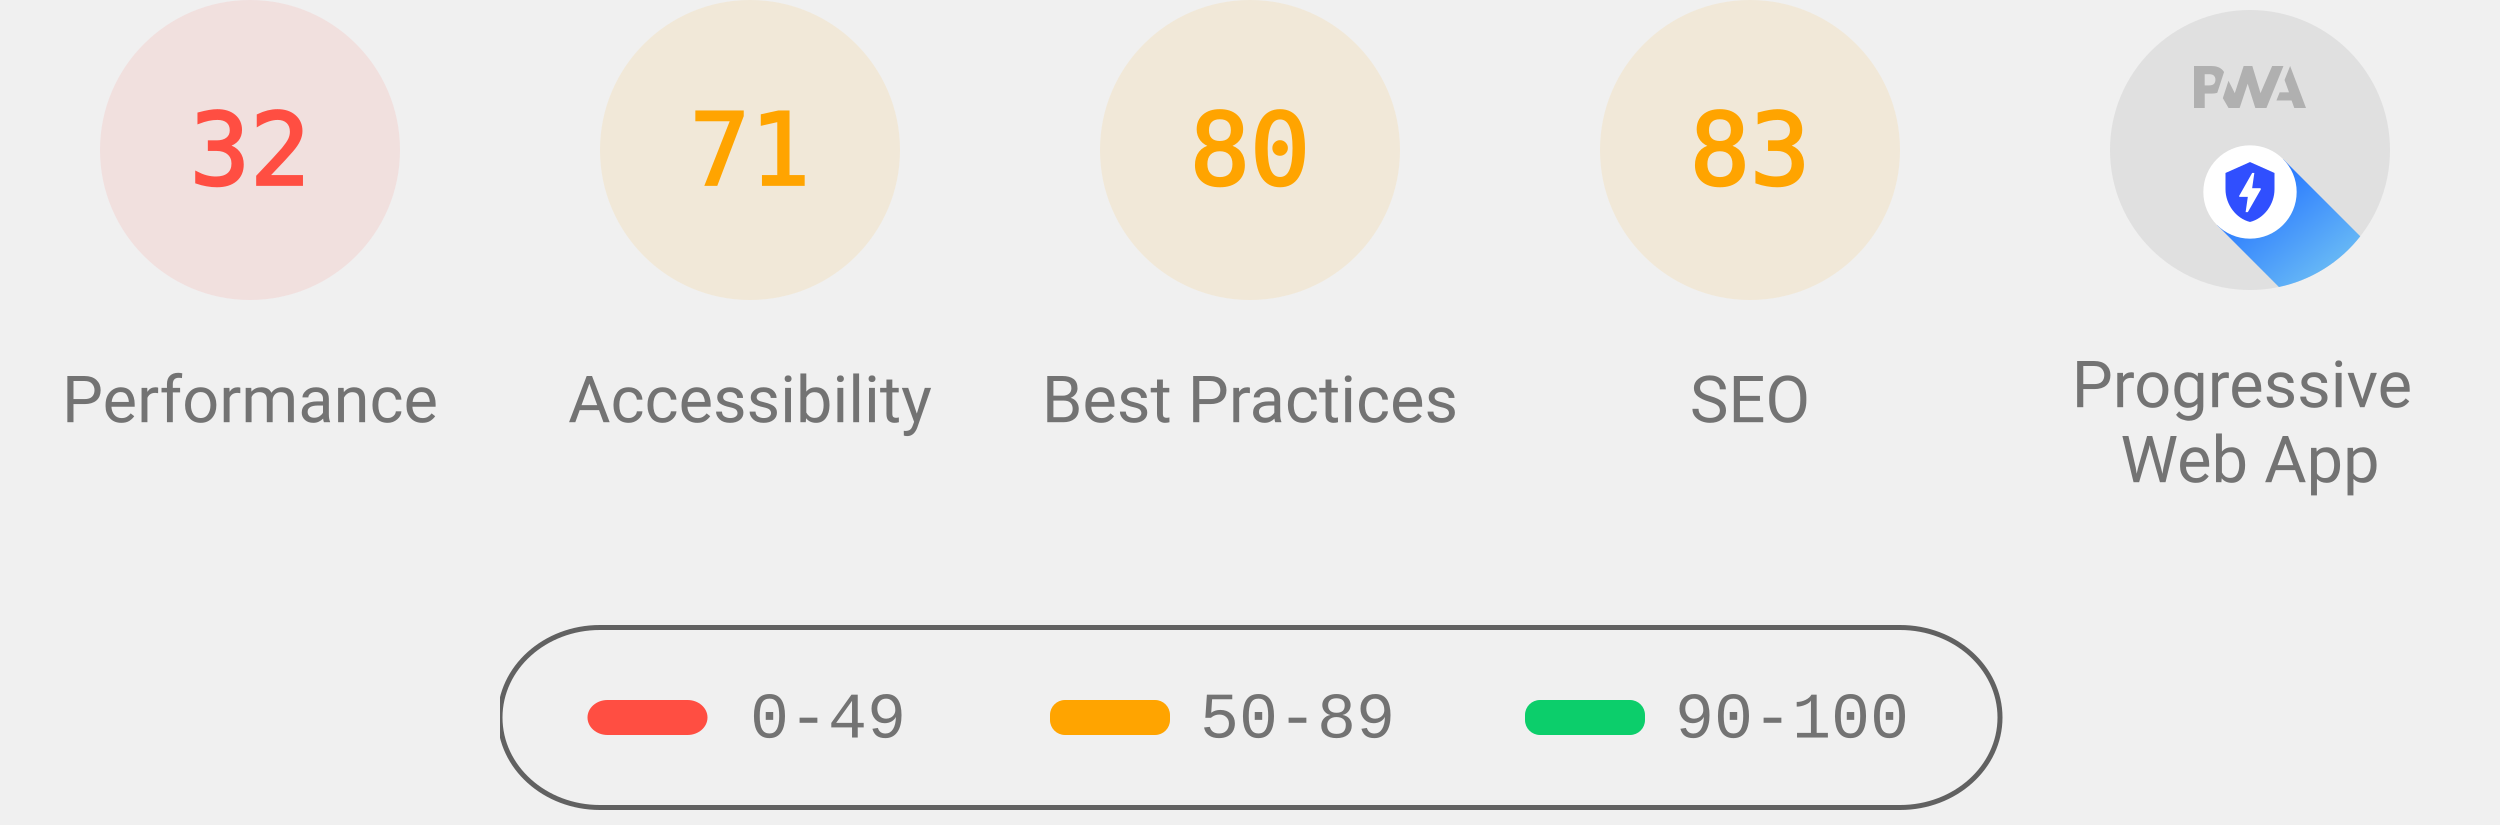
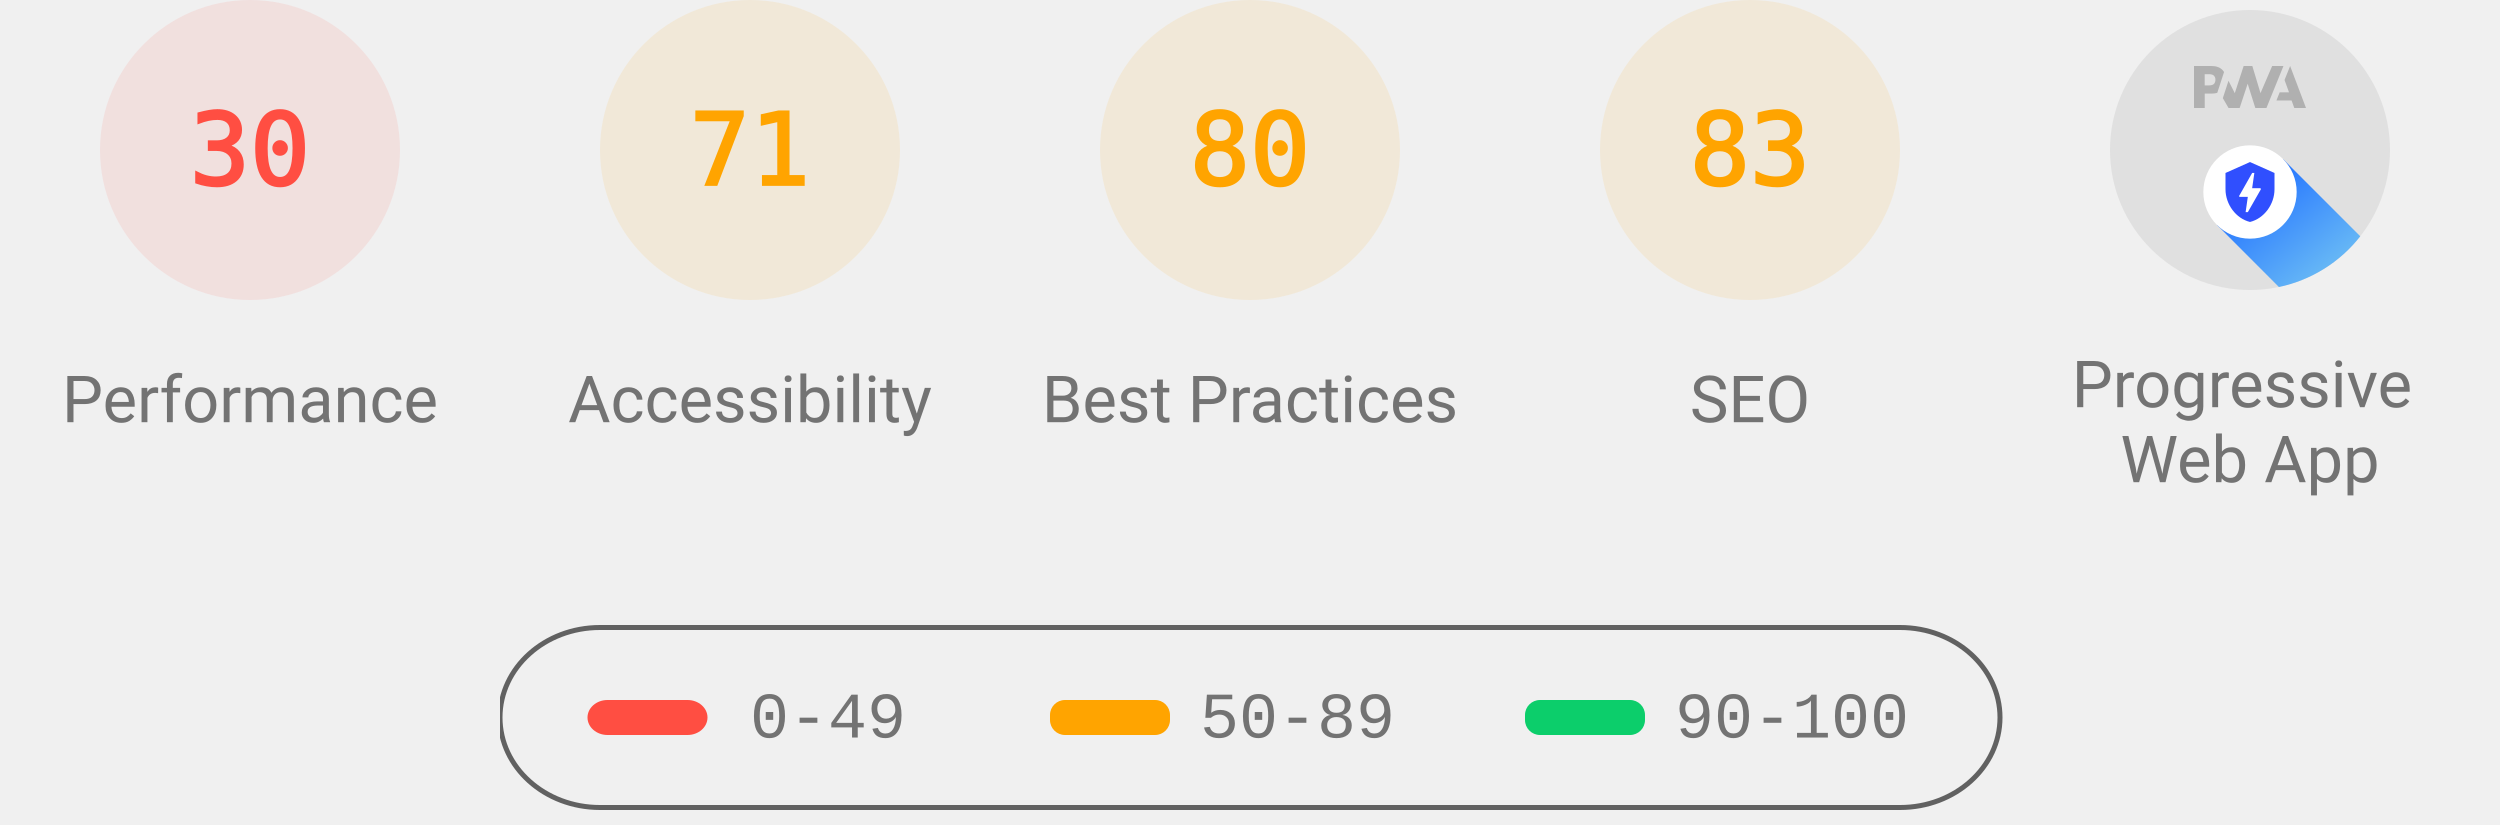
<svg xmlns="http://www.w3.org/2000/svg" class="theme--agnostic" fill="none" width="1000" height="330">
  <style>
			.gauge-base {
				opacity: 0.1
			}

			.gauge-arc {
				fill: none;
				animation-delay: 250ms;
				stroke-linecap: round;
				transform: rotate(-90deg);
				transform-origin: 100px 60px;
				animation: load-gauge 1s ease forwards
			}

			.guage-text {
				font-size: 40px;
				font-family: monospace;
				text-align: center
			}

			.guage-red {
				color: #ff4e42;
				fill: #ff4e42;
				stroke: #ff4e42
			}
			.guage-orange {
				color: #ffa400;
				fill: #ffa400;
				stroke: #ffa400
			}
			.guage-green {
				color: #0cce6b;
				fill: #0cce6b;
				stroke: #0cce6b
			}
			.theme--agnostic .guage-undefined {
				color: #5c5c5c;
				fill: #5c5c5c;
				stroke: #5c5c5c
			}
			.theme--light .guage-undefined {
				color: #1e1e1e;
				fill: #1e1e1e;
				stroke: #1e1e1e
			}
			.theme--dark .guage-undefined {
				color: #f5f5f5;
				fill: #f5f5f5;
				stroke: #f5f5f5
			}

			.guage-title {
				stroke: none;
				font-size: 26px;
				line-height: 26px;
				font-family: Roboto, Halvetica, Arial, sans-serif
			}
			.metric.guage-title {
				font-family: 'Courier New', Courier, monospace
			}
			.theme--agnostic .guage-title {
				color: #737373;
				fill: #737373
			}
			.theme--light .guage-title {
				color: #212121;
				fill: #212121
			}
			.theme--dark .guage-title {
				color: #f5f5f5;
				fill: #f5f5f5
			}

			@keyframes load-gauge {
				from {
					stroke-dasharray: 0 352.858
				}
			}
			.lh-gauge--pwa__disc {
				fill: #e0e0e0
			}
			.lh-gauge--pwa__logo {
				position: relative;
				fill: #b0b0b0
			}
			.lh-gauge--pwa__invisible {
				display: none
			}
			.lh-gauge--pwa__visible {
				display: inline
			}
			.guage-invisible {
				display: none
			}
			.lh-gauge--pwa__logo--primary-color {
				fill: #304ffe
			}
			.theme--agnostic .lh-gauge--pwa__logo--secondary-color {
				fill: #787878
			}
			.theme--light .lh-gauge--pwa__logo--secondary-color {
				fill: #3d3d3d
			}
			.theme--dark .lh-gauge--pwa__logo--secondary-color {
				fill: #d8b6b6
			}
			.theme--light #svg_2 {
				stroke: #00000022
			}
			.theme--agnostic #svg_2 {
				stroke: #616161
			}
			.theme--light #svg_2 {
				stroke: #00000022
			}
			.theme--dark #svg_2 {
				stroke: #f5f5f566
			}
		</style>
  <svg class="guage-div guage-perf guage-red" viewBox="0 0 200 200" width="200" height="200" x="0" y="0">
    <circle class="gauge-base" r="56" cx="100" cy="60" stroke-width="8" />
-     <circle class="gauge-arc guage-arc-1" r="56" cx="100" cy="60" stroke-width="8" style="stroke-dasharray: 112.595, 351.858;" />
-     <text class="guage-text" x="100px" y="60px" alignment-baseline="central" dominant-baseline="central" text-anchor="middle">32</text>
+     <circle class="gauge-arc guage-arc-1" r="56" cx="100" cy="60" stroke-width="8" style="stroke-dasharray: 105.557, 351.858;" />
+     <text class="guage-text" x="100px" y="60px" alignment-baseline="central" dominant-baseline="central" text-anchor="middle">30</text>
    <text class="guage-title" x="100px" y="160px" alignment-baseline="central" dominant-baseline="central" text-anchor="middle">Performance</text>
  </svg>
  <svg class="guage-div guage-acc guage-orange" viewBox="0 0 200 200" width="200" height="200" x="200" y="0">
    <circle class="gauge-base" r="56" cx="100" cy="60" stroke-width="8" />
    <circle class="gauge-arc guage-arc-2" r="56" cx="100" cy="60" stroke-width="8" style="stroke-dasharray: 249.819, 351.858;" />
    <text class="guage-text" x="100px" y="60px" alignment-baseline="central" dominant-baseline="central" text-anchor="middle">71</text>
    <text class="guage-title" x="100px" y="160px" alignment-baseline="central" dominant-baseline="central" text-anchor="middle">Accessibility</text>
  </svg>
  <svg class="guage-div guage-best guage-orange" viewBox="0 0 200 200" width="200" height="200" x="400" y="0">
    <circle class="gauge-base" r="56" cx="100" cy="60" stroke-width="8" />
    <circle class="gauge-arc guage-arc-3" r="56" cx="100" cy="60" stroke-width="8" style="stroke-dasharray: 281.486, 351.858;" />
    <text class="guage-text" x="100px" y="60px" alignment-baseline="central" dominant-baseline="central" text-anchor="middle">80</text>
    <text class="guage-title" x="100px" y="160px" alignment-baseline="central" dominant-baseline="central" text-anchor="middle">Best Practices</text>
  </svg>
  <svg class="guage-div guage-seo guage-orange" viewBox="0 0 200 200" width="200" height="200" x="600" y="0">
    <circle class="gauge-base" r="56" cx="100" cy="60" stroke-width="8" />
    <circle class="gauge-arc guage-arc-4" r="56" cx="100" cy="60" stroke-width="8" style="stroke-dasharray: 292.042, 351.858;" />
    <text class="guage-text" x="100px" y="60px" alignment-baseline="central" dominant-baseline="central" text-anchor="middle">83</text>
    <text class="guage-title" x="100px" y="160px" alignment-baseline="central" dominant-baseline="central" text-anchor="middle">SEO</text>
  </svg>
  <svg class="guage-div guage-pwa " viewBox="0 0 200 200" width="200" height="200" x="800" y="0">
    <svg viewBox="0 0 60 60" width="112" height="112" x="44" y="4">
      <defs>
        <linearGradient id="lh-gauge--pwa__check-circle__gradient-0" x1="50%" y1="0%" x2="50%" y2="100%">
          <stop stop-color="#00C852" offset="0%" />
          <stop stop-color="#009688" offset="100%" />
        </linearGradient>
        <linearGradient id="lh-gauge--pwa__installable__shadow-gradient-0" x1="76.056%" x2="24.111%" y1="82.995%" y2="24.735%">
          <stop stop-color="#A5D6A7" offset="0%" />
          <stop stop-color="#80CBC4" offset="100%" />
        </linearGradient>
        <linearGradient id="lh-gauge--pwa__fast-reliable__shadow-gradient-0" x1="76.056%" y1="82.995%" x2="25.678%" y2="26.493%">
          <stop stop-color="#64B5F6" offset="0%" />
          <stop stop-color="#2979FF" offset="100%" />
        </linearGradient>
        <g id="lh-gauge--pwa__fast-reliable-badge-0">
          <circle fill="#FFFFFF" cx="10" cy="10" r="10" />
          <path fill="#304FFE" d="M10 3.58l5.25 2.34v3.5c0 3.23-2.24 6.26-5.25 7-3.01-.74-5.25-3.77-5.25-7v-3.5L10 3.58zm-.47 10.74l2.76-4.83.03-.07c.04-.08 0-.24-.22-.24h-1.64l.47-3.26h-.47l-2.7 4.77c-.02.01.05-.1-.04.05-.09.16-.1.31.18.31h1.63l-.47 3.27h.47z" />
        </g>
        <g id="lh-gauge--pwa__installable-badge-0">
          <circle fill="#FFFFFF" cx="10" cy="10" r="10" />
          <path fill="#009688" d="M10 4.167A5.835 5.835 0 0 0 4.167 10 5.835 5.835 0 0 0 10 15.833 5.835 5.835 0 0 0 15.833 10 5.835 5.835 0 0 0 10 4.167zm2.917 6.416h-2.334v2.334H9.417v-2.334H7.083V9.417h2.334V7.083h1.166v2.334h2.334v1.166z" />
        </g>
      </defs>
      <g stroke="none" fill-rule="nonzero">
        <circle class="lh-gauge--pwa__disc" cx="30" cy="30" r="30" />
        <g class="lh-gauge--pwa__logo">
          <path d="M35.66 19.39l.7-1.75h2L37.4 15 38.6 12l3.4 9h-2.51l-.58-1.61z" />
          <path d="M33.52 21l3.65-9h-2.42l-2.5 5.82L30.5 12h-1.86l-1.9 5.82-1.35-2.65-1.21 3.72L25.4 21h2.38l1.72-5.2 1.64 5.2z" />
          <path fill-rule="nonzero" d="M20.3 17.91h1.48c.45 0 .85-.05 1.2-.15l.39-1.18 1.07-3.3a2.64 2.64 0 0 0-.28-.37c-.55-.6-1.36-.91-2.42-.91H18v9h2.3V17.9zm1.96-3.84c.22.22.33.5.33.87 0 .36-.1.65-.29.87-.2.23-.59.35-1.15.35h-.86v-2.41h.87c.52 0 .89.1 1.1.32z" />
        </g>
        <rect class="lh-gauge--pwa__component lh-gauge--pwa__na-line lh-gauge--pwa__invisible" fill="#FFFFFF" x="20" y="32" width="20" height="4" rx="2" />
        <g class="lh-gauge--pwa__component lh-gauge--pwa__fast-reliable-badge lh-gauge--pwa__visible" transform="translate(20, 29)">
          <path fill="url(#lh-gauge--pwa__fast-reliable__shadow-gradient-0)" d="M33.63 19.49A30 30 0 0 1 16.2 30.36L3 17.14 17.14 3l16.49 16.49z" />
          <use href="#lh-gauge--pwa__fast-reliable-badge-0" />
        </g>
        <g class="lh-gauge--pwa__component lh-gauge--pwa__installable-badge lh-gauge--pwa__invisible" transform="translate(20, 29)">
          <path fill="url(#lh-gauge--pwa__installable__shadow-gradient-0)" d="M33.629 19.487c-4.272 5.453-10.391 9.39-17.415 10.869L3 17.142 17.142 3 33.63 19.487z" />
          <use href="#lh-gauge--pwa__installable-badge-0" />
        </g>
        <g class="lh-gauge--pwa__component lh-gauge--pwa__fast-reliable-installable-badges lh-gauge--pwa__invisible">
          <g transform="translate(8, 29)">
            <path fill="url(#lh-gauge--pwa__fast-reliable__shadow-gradient-0)" d="M16.321 30.463L3 17.143 17.142 3l22.365 22.365A29.864 29.864 0 0 1 22 31c-1.942 0-3.84-.184-5.679-.537z" />
            <use href="#lh-gauge--pwa__fast-reliable-badge-0" />
          </g>
          <g transform="translate(32, 29)">
            <path fill="url(#lh-gauge--pwa__installable__shadow-gradient-0)" d="M25.982 11.84a30.107 30.107 0 0 1-13.08 15.203L3 17.143 17.142 3l8.84 8.84z" />
            <use href="#lh-gauge--pwa__installable-badge-0" />
          </g>
        </g>
        <g class="lh-gauge--pwa__component lh-gauge--pwa__check-circle lh-gauge--pwa__invisible" transform="translate(18, 28)">
          <circle fill="#FFFFFF" cx="12" cy="12" r="12" />
          <path fill="url(#lh-gauge--pwa__check-circle__gradient-0)" d="M12 2a10 10 0 1 0 0 20 10 10 0 0 0 0-20zm-2 15l-5-5 1.41-1.41L10 14.17l7.59-7.59L19 8l-9 9z" />
        </g>
      </g>
    </svg>
    <text class="guage-title" y="160px" alignment-baseline="central" dominant-baseline="central" text-anchor="middle">
      <tspan x="100px" dy="-6px">Progressive</tspan>
      <tspan x="100px" dy="30px">Web App</tspan>
    </text>
  </svg>
  <svg width="604" height="76" x="200" y="250">
    <g>
      <rect fill="none" id="canvas_background" height="80" width="604" y="-1" x="-1" />
      <g display="none" overflow="visible" y="0" x="0" height="100%" width="100%" id="canvasGrid">
        <rect fill="url(#gridpattern)" stroke-width="0" y="0" x="0" height="100%" width="100%" />
      </g>
    </g>
    <g>
      <rect fill-opacity="0" stroke-width="2" rx="40" id="svg_2" height="72" width="600" y="1" x="0" fill="#000000" />
      <rect stroke="#000" rx="8" id="svg_3" height="14" width="48" y="30" x="35" stroke-opacity="null" stroke-width="0" fill="#ff4e42" />
      <rect stroke="#000" rx="6" id="svg_4" height="14" width="48" y="30" x="220" stroke-opacity="null" stroke-width="0" fill="#ffa400" />
      <rect stroke="#000" rx="6" id="svg_5" height="14" width="48" y="30" x="410" stroke-opacity="null" stroke-width="0" fill="#0cce6b" />
      <text class="metric guage-title" xml:space="preserve" text-anchor="start" font-size="26" id="svg_6" y="45" x="100" stroke-opacity="null" stroke-width="0" stroke="#000">0-49</text>
      <text class="metric guage-title" xml:space="preserve" text-anchor="start" font-size="26" id="svg_7" y="45" x="280" stroke-opacity="null" stroke-width="0" stroke="#000">50-89</text>
      <text class="metric guage-title" xml:space="preserve" text-anchor="start" font-size="26" id="svg_8" y="45" x="470" stroke-opacity="null" stroke-width="0" stroke="#000">90-100</text>
    </g>
  </svg>
</svg>
